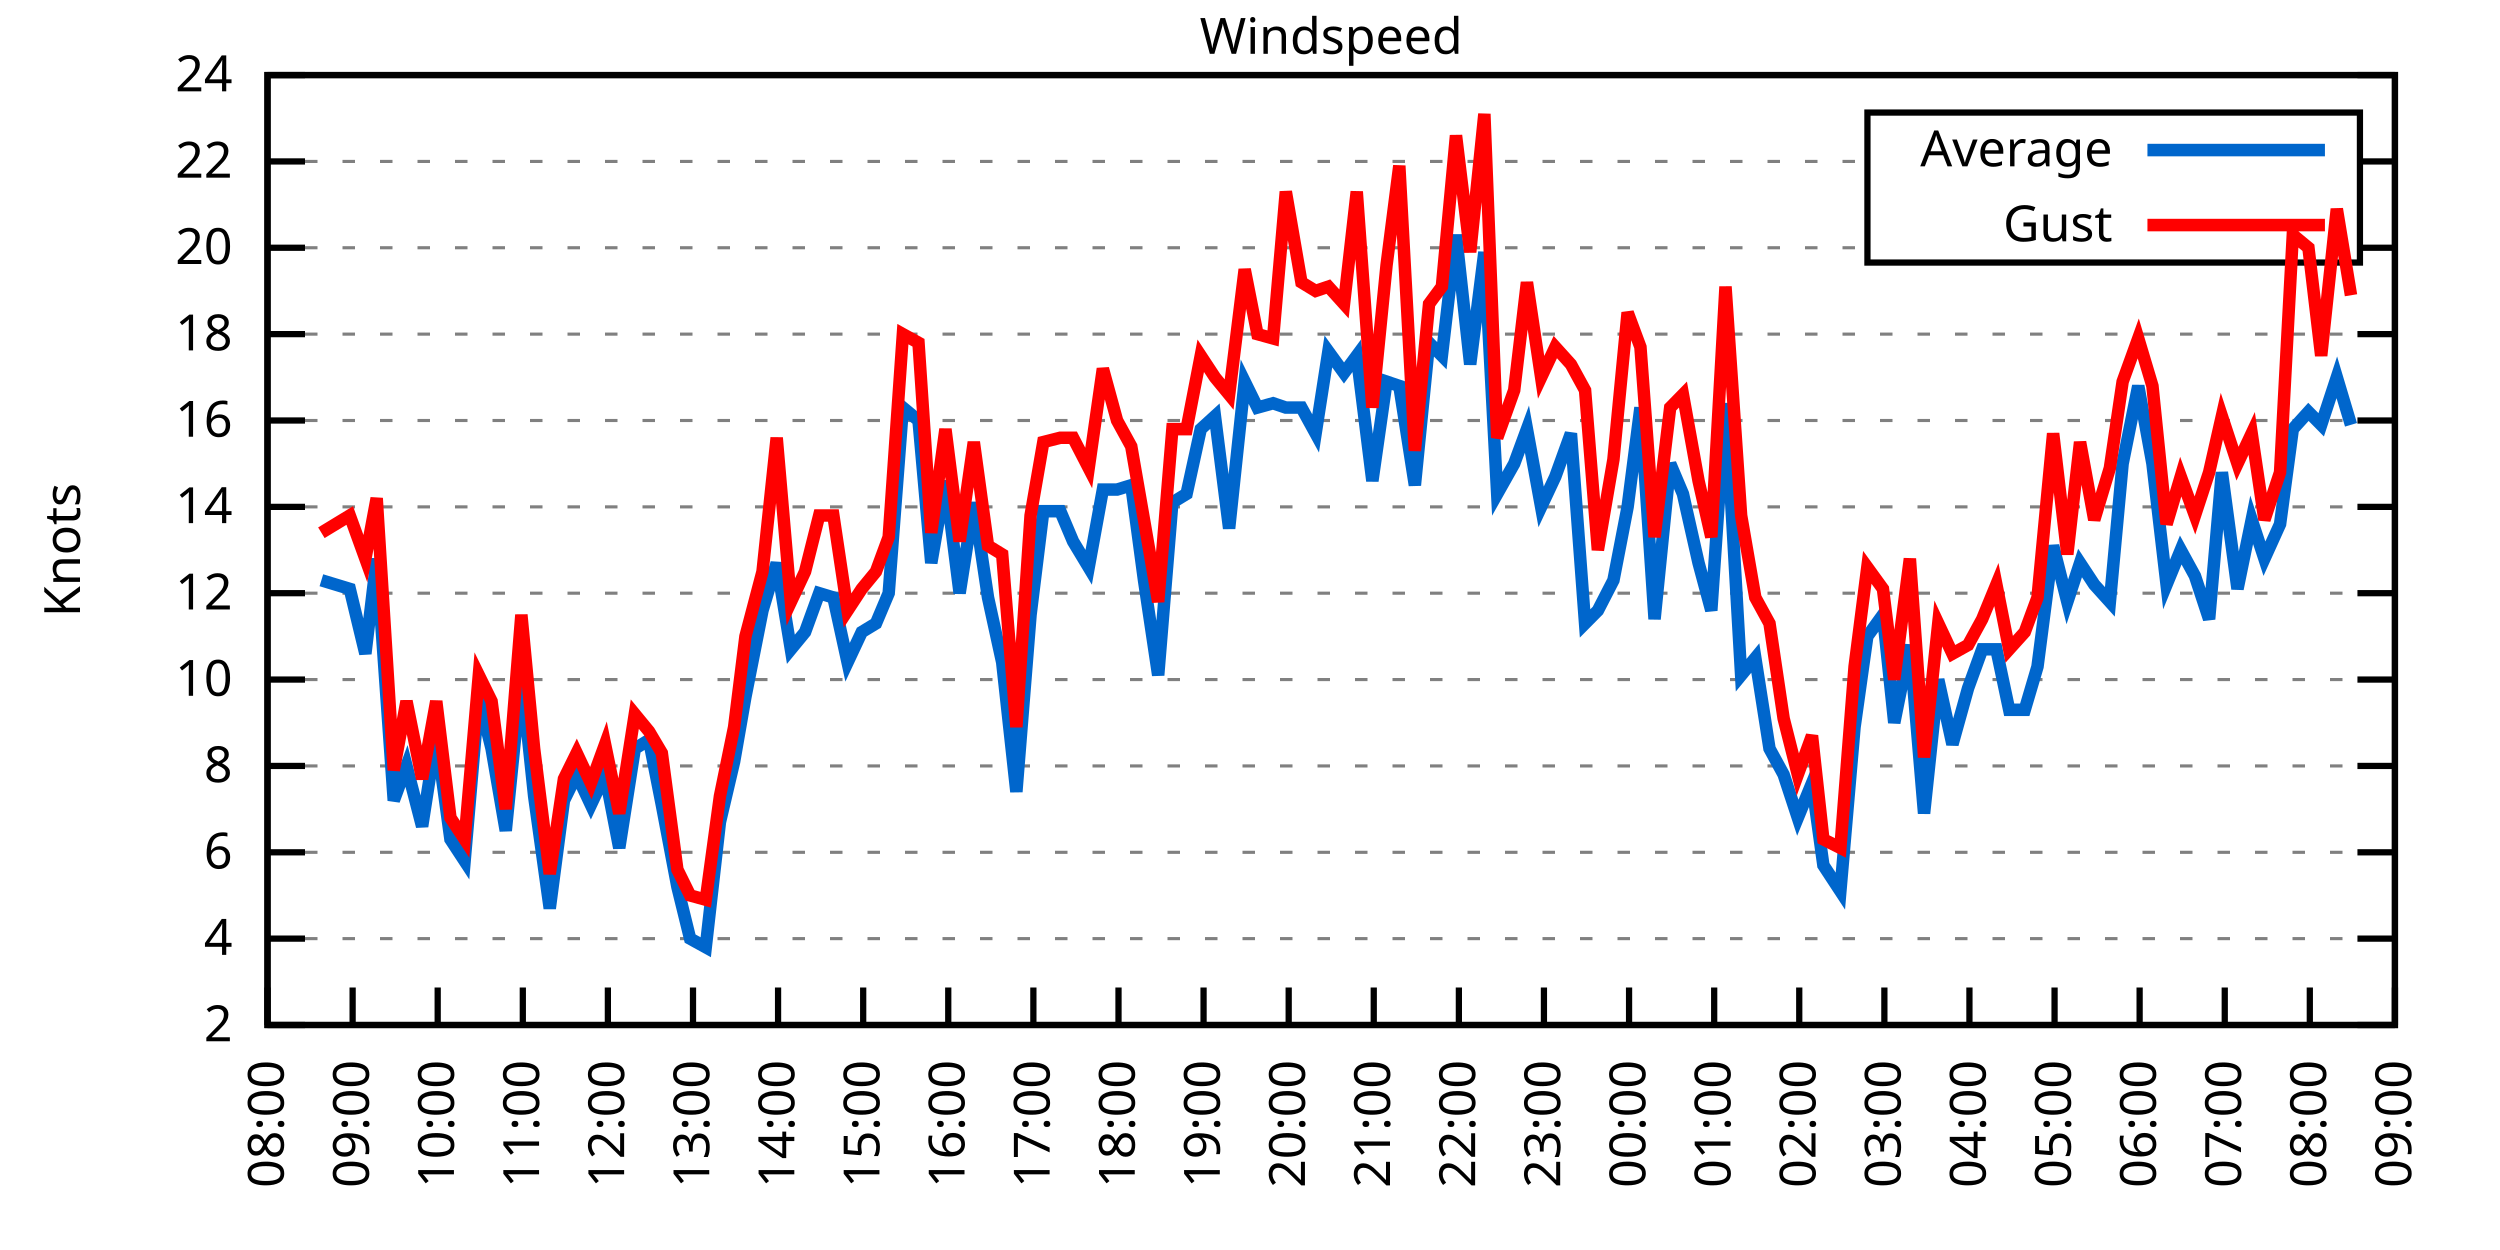
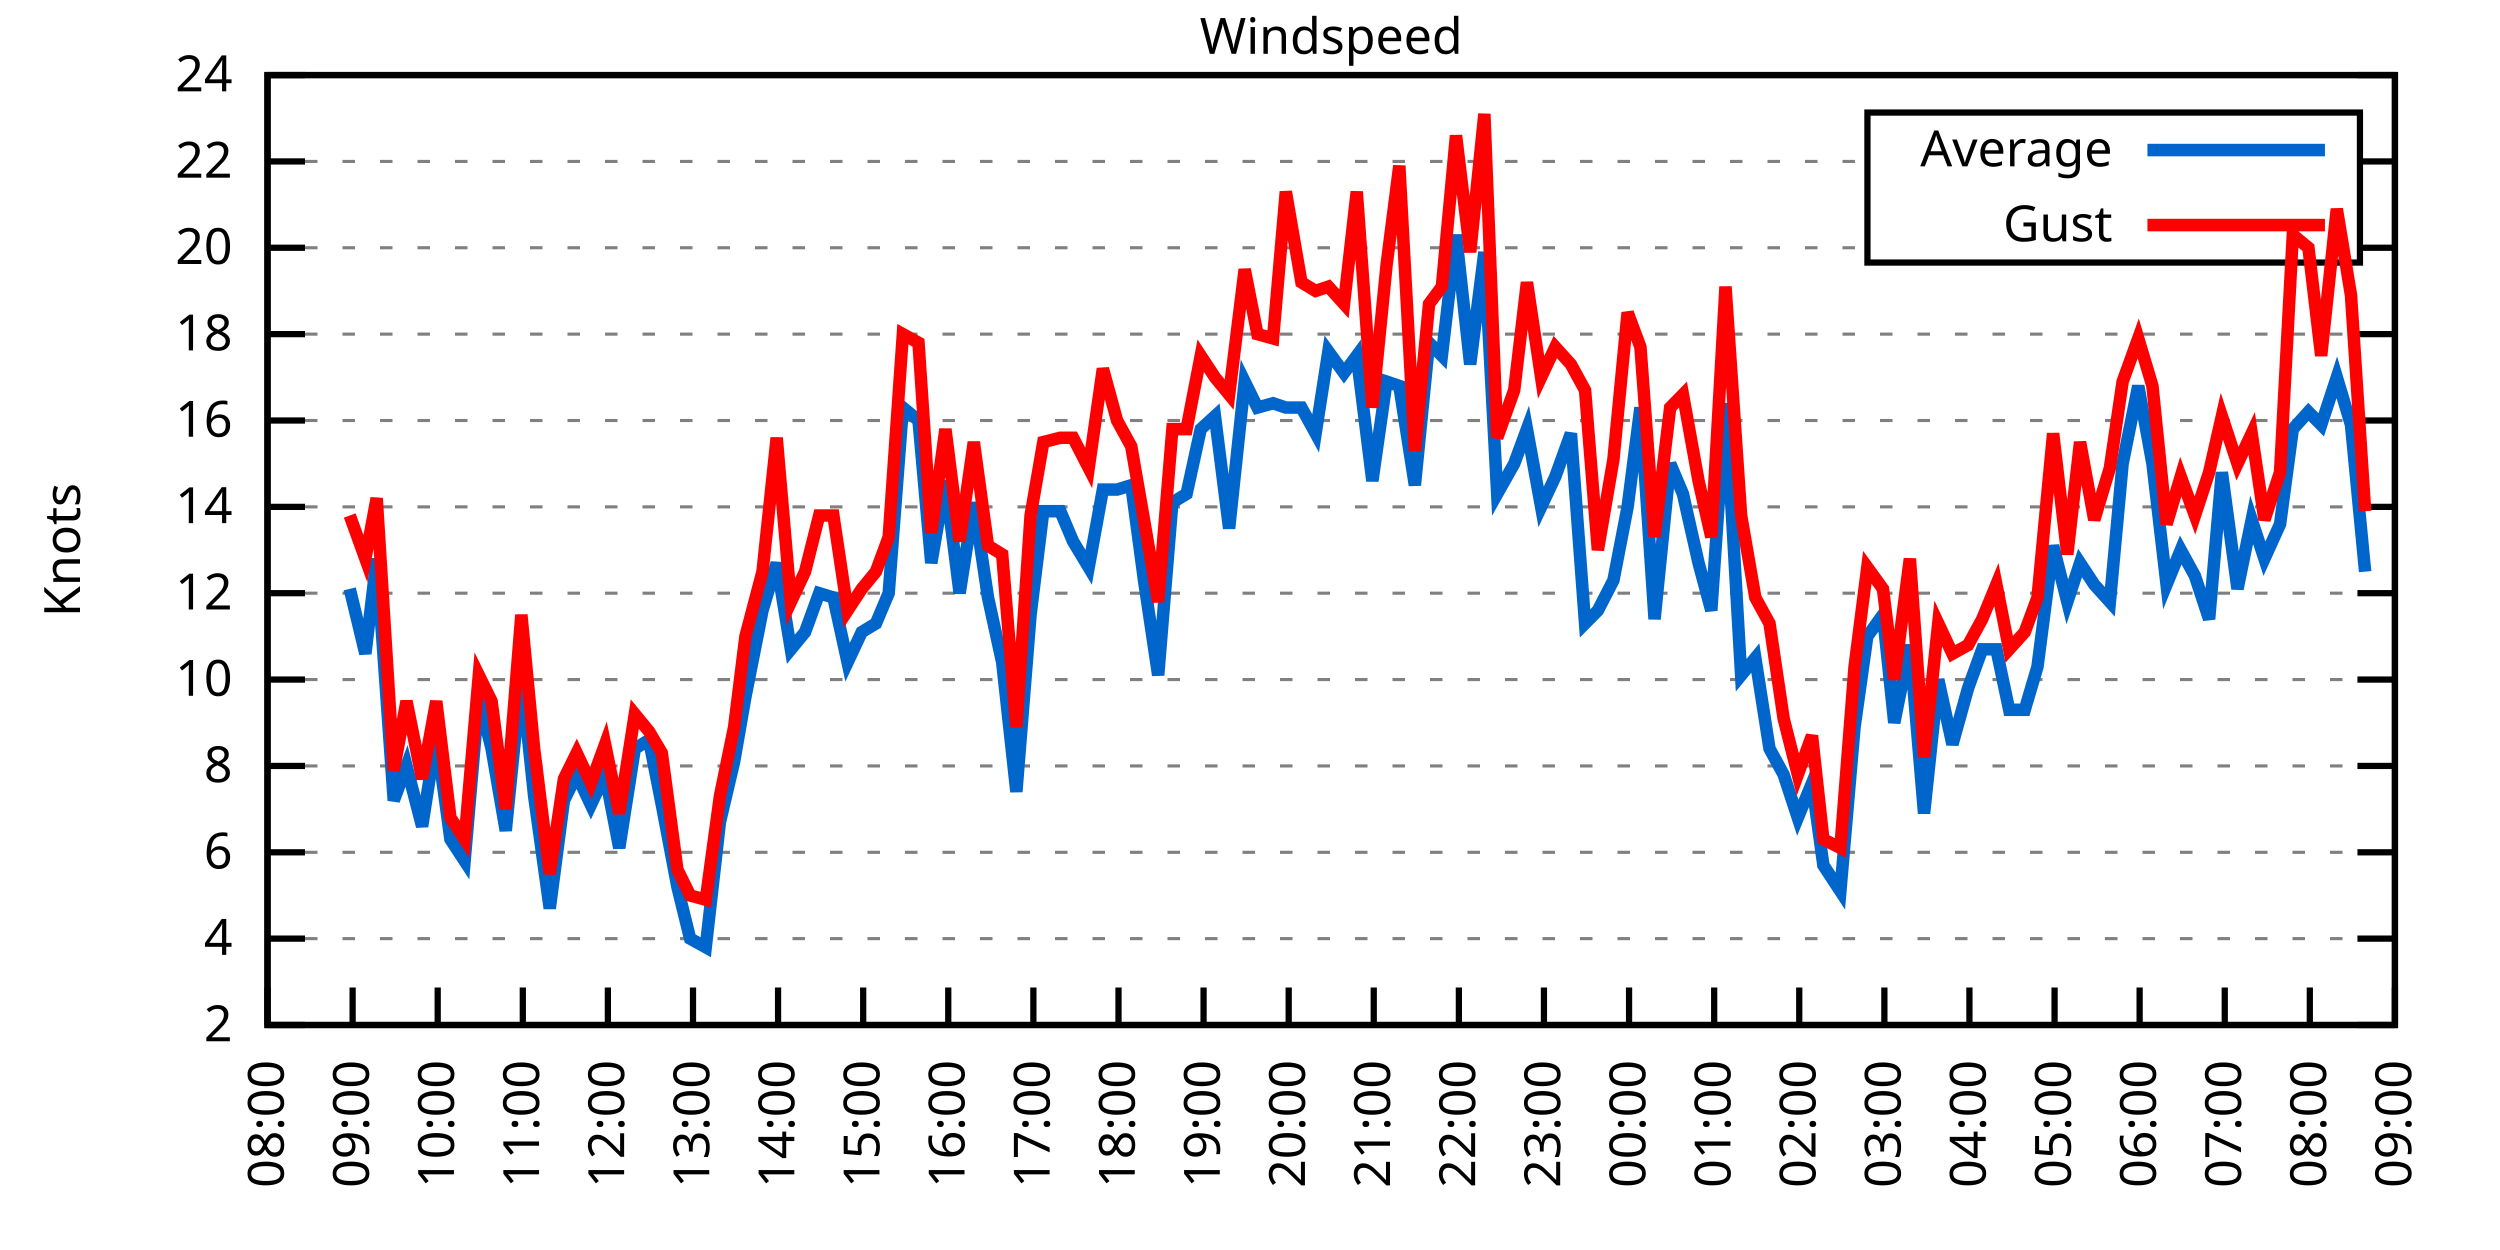
<svg xmlns="http://www.w3.org/2000/svg" xmlns:xlink="http://www.w3.org/1999/xlink" width="400" height="200" viewBox="0 0 400 200">
  <g id="gnuplot_canvas">
    <rect x="0" y="0" width="400" height="200" fill="none" />
    <defs>
      <circle id="gpDot" r="0.5" stroke-width="0.5" stroke="currentColor" />
      <path id="gpPt0" stroke-width="0.333" stroke="currentColor" d="M-1,0 h2 M0,-1 v2" />
      <path id="gpPt1" stroke-width="0.333" stroke="currentColor" d="M-1,-1 L1,1 M1,-1 L-1,1" />
      <path id="gpPt2" stroke-width="0.333" stroke="currentColor" d="M-1,0 L1,0 M0,-1 L0,1 M-1,-1 L1,1 M-1,1 L1,-1" />
      <rect id="gpPt3" stroke-width="0.333" stroke="currentColor" x="-1" y="-1" width="2" height="2" />
      <rect id="gpPt4" stroke-width="0.333" stroke="currentColor" fill="currentColor" x="-1" y="-1" width="2" height="2" />
      <circle id="gpPt5" stroke-width="0.333" stroke="currentColor" cx="0" cy="0" r="1" />
      <use xlink:href="#gpPt5" id="gpPt6" fill="currentColor" stroke="none" />
      <path id="gpPt7" stroke-width="0.333" stroke="currentColor" d="M0,-1.33 L-1.33,0.67 L1.33,0.67 z" />
      <use xlink:href="#gpPt7" id="gpPt8" fill="currentColor" stroke="none" />
      <use xlink:href="#gpPt7" id="gpPt9" stroke="currentColor" transform="rotate(180)" />
      <use xlink:href="#gpPt9" id="gpPt10" fill="currentColor" stroke="none" />
      <use xlink:href="#gpPt3" id="gpPt11" stroke="currentColor" transform="rotate(45)" />
      <use xlink:href="#gpPt11" id="gpPt12" fill="currentColor" stroke="none" />
      <path id="gpPt13" stroke-width="0.333" stroke="currentColor" d="M0,1.330 L1.265,0.411 L0.782,-1.067 L-0.782,-1.076 L-1.265,0.411 z" />
      <use xlink:href="#gpPt13" id="gpPt14" fill="currentColor" stroke="none" />
      <filter id="textbox" filterUnits="objectBoundingBox" x="0" y="0" height="1" width="1">
        <feFlood flood-color="white" flood-opacity="1" result="bgnd" />
        <feComposite in="SourceGraphic" in2="bgnd" operator="atop" />
      </filter>
      <filter id="greybox" filterUnits="objectBoundingBox" x="0" y="0" height="1" width="1">
        <feFlood flood-color="lightgrey" flood-opacity="1" result="grey" />
        <feComposite in="SourceGraphic" in2="grey" operator="atop" />
      </filter>
    </defs>
    <g fill="none" color="white" stroke="currentColor" stroke-width="1.00" stroke-linecap="butt" stroke-linejoin="miter">
</g>
    <g fill="none" color="black" stroke="currentColor" stroke-width="1.00" stroke-linecap="butt" stroke-linejoin="miter">
      <g stroke="none" shape-rendering="crispEdges">
        <polygon fill="rgb(255, 255, 255)" points="42.80,164.00 383.18,164.00 383.18,12.02 42.80,12.02 " />
      </g>
    </g>
    <g fill="none" color="black" stroke="currentColor" stroke-width="1.00" stroke-linecap="butt" stroke-linejoin="miter">
</g>
    <g fill="none" color="black" stroke="black" stroke-width="0.50" stroke-linecap="butt" stroke-linejoin="miter">
</g>
    <g fill="none" color="gray" stroke="currentColor" stroke-width="0.50" stroke-linecap="butt" stroke-linejoin="miter">
      <path stroke="gray" stroke-dasharray="2,4" class="gridline" d="M42.80,164.00 L383.19,164.00  " />
    </g>
    <g fill="none" color="gray" stroke="gray" stroke-width="1.00" stroke-linecap="butt" stroke-linejoin="miter">
</g>
    <g fill="none" color="black" stroke="currentColor" stroke-width="1.00" stroke-linecap="butt" stroke-linejoin="miter">
      <path stroke="black" d="M42.80,164.00 L48.80,164.00 M383.19,164.00 L377.19,164.00  " />
      <g transform="translate(37.20,166.60)" stroke="none" fill="black" font-family="Sans" font-size="8.00" text-anchor="end">
        <text>
          <tspan font-family="Sans"> 2</tspan>
        </text>
      </g>
    </g>
    <g fill="none" color="black" stroke="currentColor" stroke-width="1.00" stroke-linecap="butt" stroke-linejoin="miter">
</g>
    <g fill="none" color="black" stroke="black" stroke-width="0.50" stroke-linecap="butt" stroke-linejoin="miter">
</g>
    <g fill="none" color="gray" stroke="currentColor" stroke-width="0.50" stroke-linecap="butt" stroke-linejoin="miter">
      <path stroke="gray" stroke-dasharray="2,4" class="gridline" d="M42.80,150.18 L383.19,150.18  " />
    </g>
    <g fill="none" color="gray" stroke="gray" stroke-width="1.00" stroke-linecap="butt" stroke-linejoin="miter">
</g>
    <g fill="none" color="black" stroke="currentColor" stroke-width="1.00" stroke-linecap="butt" stroke-linejoin="miter">
      <path stroke="black" d="M42.80,150.18 L48.80,150.18 M383.19,150.18 L377.19,150.18  " />
      <g transform="translate(37.20,152.78)" stroke="none" fill="black" font-family="Sans" font-size="8.00" text-anchor="end">
        <text>
          <tspan font-family="Sans"> 4</tspan>
        </text>
      </g>
    </g>
    <g fill="none" color="black" stroke="currentColor" stroke-width="1.00" stroke-linecap="butt" stroke-linejoin="miter">
</g>
    <g fill="none" color="black" stroke="black" stroke-width="0.50" stroke-linecap="butt" stroke-linejoin="miter">
</g>
    <g fill="none" color="gray" stroke="currentColor" stroke-width="0.50" stroke-linecap="butt" stroke-linejoin="miter">
      <path stroke="gray" stroke-dasharray="2,4" class="gridline" d="M42.80,136.37 L383.19,136.37  " />
    </g>
    <g fill="none" color="gray" stroke="gray" stroke-width="1.00" stroke-linecap="butt" stroke-linejoin="miter">
</g>
    <g fill="none" color="black" stroke="currentColor" stroke-width="1.00" stroke-linecap="butt" stroke-linejoin="miter">
      <path stroke="black" d="M42.80,136.37 L48.80,136.37 M383.19,136.37 L377.19,136.37  " />
      <g transform="translate(37.20,138.97)" stroke="none" fill="black" font-family="Sans" font-size="8.00" text-anchor="end">
        <text>
          <tspan font-family="Sans"> 6</tspan>
        </text>
      </g>
    </g>
    <g fill="none" color="black" stroke="currentColor" stroke-width="1.00" stroke-linecap="butt" stroke-linejoin="miter">
</g>
    <g fill="none" color="black" stroke="black" stroke-width="0.50" stroke-linecap="butt" stroke-linejoin="miter">
</g>
    <g fill="none" color="gray" stroke="currentColor" stroke-width="0.50" stroke-linecap="butt" stroke-linejoin="miter">
      <path stroke="gray" stroke-dasharray="2,4" class="gridline" d="M42.80,122.55 L383.19,122.55  " />
    </g>
    <g fill="none" color="gray" stroke="gray" stroke-width="1.00" stroke-linecap="butt" stroke-linejoin="miter">
</g>
    <g fill="none" color="black" stroke="currentColor" stroke-width="1.00" stroke-linecap="butt" stroke-linejoin="miter">
      <path stroke="black" d="M42.80,122.55 L48.80,122.55 M383.19,122.55 L377.19,122.55  " />
      <g transform="translate(37.20,125.15)" stroke="none" fill="black" font-family="Sans" font-size="8.00" text-anchor="end">
        <text>
          <tspan font-family="Sans"> 8</tspan>
        </text>
      </g>
    </g>
    <g fill="none" color="black" stroke="currentColor" stroke-width="1.00" stroke-linecap="butt" stroke-linejoin="miter">
</g>
    <g fill="none" color="black" stroke="black" stroke-width="0.50" stroke-linecap="butt" stroke-linejoin="miter">
</g>
    <g fill="none" color="gray" stroke="currentColor" stroke-width="0.50" stroke-linecap="butt" stroke-linejoin="miter">
      <path stroke="gray" stroke-dasharray="2,4" class="gridline" d="M42.80,108.73 L383.19,108.73  " />
    </g>
    <g fill="none" color="gray" stroke="gray" stroke-width="1.00" stroke-linecap="butt" stroke-linejoin="miter">
</g>
    <g fill="none" color="black" stroke="currentColor" stroke-width="1.00" stroke-linecap="butt" stroke-linejoin="miter">
      <path stroke="black" d="M42.80,108.73 L48.80,108.73 M383.19,108.73 L377.19,108.73  " />
      <g transform="translate(37.20,111.33)" stroke="none" fill="black" font-family="Sans" font-size="8.00" text-anchor="end">
        <text>
          <tspan font-family="Sans"> 10</tspan>
        </text>
      </g>
    </g>
    <g fill="none" color="black" stroke="currentColor" stroke-width="1.00" stroke-linecap="butt" stroke-linejoin="miter">
</g>
    <g fill="none" color="black" stroke="black" stroke-width="0.50" stroke-linecap="butt" stroke-linejoin="miter">
</g>
    <g fill="none" color="gray" stroke="currentColor" stroke-width="0.50" stroke-linecap="butt" stroke-linejoin="miter">
      <path stroke="gray" stroke-dasharray="2,4" class="gridline" d="M42.80,94.91 L383.19,94.91  " />
    </g>
    <g fill="none" color="gray" stroke="gray" stroke-width="1.00" stroke-linecap="butt" stroke-linejoin="miter">
</g>
    <g fill="none" color="black" stroke="currentColor" stroke-width="1.00" stroke-linecap="butt" stroke-linejoin="miter">
      <path stroke="black" d="M42.80,94.91 L48.80,94.91 M383.19,94.91 L377.19,94.91  " />
      <g transform="translate(37.20,97.51)" stroke="none" fill="black" font-family="Sans" font-size="8.00" text-anchor="end">
        <text>
          <tspan font-family="Sans"> 12</tspan>
        </text>
      </g>
    </g>
    <g fill="none" color="black" stroke="currentColor" stroke-width="1.00" stroke-linecap="butt" stroke-linejoin="miter">
</g>
    <g fill="none" color="black" stroke="black" stroke-width="0.50" stroke-linecap="butt" stroke-linejoin="miter">
</g>
    <g fill="none" color="gray" stroke="currentColor" stroke-width="0.50" stroke-linecap="butt" stroke-linejoin="miter">
      <path stroke="gray" stroke-dasharray="2,4" class="gridline" d="M42.80,81.10 L383.19,81.10  " />
    </g>
    <g fill="none" color="gray" stroke="gray" stroke-width="1.00" stroke-linecap="butt" stroke-linejoin="miter">
</g>
    <g fill="none" color="black" stroke="currentColor" stroke-width="1.00" stroke-linecap="butt" stroke-linejoin="miter">
      <path stroke="black" d="M42.80,81.10 L48.80,81.10 M383.19,81.10 L377.19,81.10  " />
      <g transform="translate(37.20,83.70)" stroke="none" fill="black" font-family="Sans" font-size="8.00" text-anchor="end">
        <text>
          <tspan font-family="Sans"> 14</tspan>
        </text>
      </g>
    </g>
    <g fill="none" color="black" stroke="currentColor" stroke-width="1.00" stroke-linecap="butt" stroke-linejoin="miter">
</g>
    <g fill="none" color="black" stroke="black" stroke-width="0.50" stroke-linecap="butt" stroke-linejoin="miter">
</g>
    <g fill="none" color="gray" stroke="currentColor" stroke-width="0.50" stroke-linecap="butt" stroke-linejoin="miter">
      <path stroke="gray" stroke-dasharray="2,4" class="gridline" d="M42.80,67.28 L383.19,67.28  " />
    </g>
    <g fill="none" color="gray" stroke="gray" stroke-width="1.00" stroke-linecap="butt" stroke-linejoin="miter">
</g>
    <g fill="none" color="black" stroke="currentColor" stroke-width="1.00" stroke-linecap="butt" stroke-linejoin="miter">
      <path stroke="black" d="M42.80,67.28 L48.80,67.28 M383.19,67.28 L377.19,67.28  " />
      <g transform="translate(37.20,69.88)" stroke="none" fill="black" font-family="Sans" font-size="8.00" text-anchor="end">
        <text>
          <tspan font-family="Sans"> 16</tspan>
        </text>
      </g>
    </g>
    <g fill="none" color="black" stroke="currentColor" stroke-width="1.00" stroke-linecap="butt" stroke-linejoin="miter">
</g>
    <g fill="none" color="black" stroke="black" stroke-width="0.50" stroke-linecap="butt" stroke-linejoin="miter">
</g>
    <g fill="none" color="gray" stroke="currentColor" stroke-width="0.50" stroke-linecap="butt" stroke-linejoin="miter">
      <path stroke="gray" stroke-dasharray="2,4" class="gridline" d="M42.80,53.46 L383.19,53.46  " />
    </g>
    <g fill="none" color="gray" stroke="gray" stroke-width="1.00" stroke-linecap="butt" stroke-linejoin="miter">
</g>
    <g fill="none" color="black" stroke="currentColor" stroke-width="1.00" stroke-linecap="butt" stroke-linejoin="miter">
      <path stroke="black" d="M42.80,53.46 L48.80,53.46 M383.19,53.46 L377.19,53.46  " />
      <g transform="translate(37.20,56.06)" stroke="none" fill="black" font-family="Sans" font-size="8.00" text-anchor="end">
        <text>
          <tspan font-family="Sans"> 18</tspan>
        </text>
      </g>
    </g>
    <g fill="none" color="black" stroke="currentColor" stroke-width="1.00" stroke-linecap="butt" stroke-linejoin="miter">
</g>
    <g fill="none" color="black" stroke="black" stroke-width="0.50" stroke-linecap="butt" stroke-linejoin="miter">
</g>
    <g fill="none" color="gray" stroke="currentColor" stroke-width="0.50" stroke-linecap="butt" stroke-linejoin="miter">
      <path stroke="gray" stroke-dasharray="2,4" class="gridline" d="M42.80,39.64 L298.79,39.64 M377.59,39.64 L383.19,39.64  " />
    </g>
    <g fill="none" color="gray" stroke="gray" stroke-width="1.00" stroke-linecap="butt" stroke-linejoin="miter">
</g>
    <g fill="none" color="black" stroke="currentColor" stroke-width="1.00" stroke-linecap="butt" stroke-linejoin="miter">
      <path stroke="black" d="M42.80,39.64 L48.80,39.64 M383.19,39.64 L377.19,39.64  " />
      <g transform="translate(37.20,42.24)" stroke="none" fill="black" font-family="Sans" font-size="8.00" text-anchor="end">
        <text>
          <tspan font-family="Sans"> 20</tspan>
        </text>
      </g>
    </g>
    <g fill="none" color="black" stroke="currentColor" stroke-width="1.00" stroke-linecap="butt" stroke-linejoin="miter">
</g>
    <g fill="none" color="black" stroke="black" stroke-width="0.50" stroke-linecap="butt" stroke-linejoin="miter">
</g>
    <g fill="none" color="gray" stroke="currentColor" stroke-width="0.50" stroke-linecap="butt" stroke-linejoin="miter">
      <path stroke="gray" stroke-dasharray="2,4" class="gridline" d="M42.80,25.83 L298.79,25.83 M377.59,25.83 L383.19,25.83  " />
    </g>
    <g fill="none" color="gray" stroke="gray" stroke-width="1.00" stroke-linecap="butt" stroke-linejoin="miter">
</g>
    <g fill="none" color="black" stroke="currentColor" stroke-width="1.00" stroke-linecap="butt" stroke-linejoin="miter">
      <path stroke="black" d="M42.80,25.83 L48.80,25.83 M383.19,25.83 L377.19,25.83  " />
      <g transform="translate(37.20,28.43)" stroke="none" fill="black" font-family="Sans" font-size="8.00" text-anchor="end">
        <text>
          <tspan font-family="Sans"> 22</tspan>
        </text>
      </g>
    </g>
    <g fill="none" color="black" stroke="currentColor" stroke-width="1.00" stroke-linecap="butt" stroke-linejoin="miter">
</g>
    <g fill="none" color="black" stroke="black" stroke-width="0.50" stroke-linecap="butt" stroke-linejoin="miter">
</g>
    <g fill="none" color="gray" stroke="currentColor" stroke-width="0.50" stroke-linecap="butt" stroke-linejoin="miter">
      <path stroke="gray" stroke-dasharray="2,4" class="gridline" d="M42.80,12.01 L383.19,12.01  " />
    </g>
    <g fill="none" color="gray" stroke="gray" stroke-width="1.00" stroke-linecap="butt" stroke-linejoin="miter">
</g>
    <g fill="none" color="black" stroke="currentColor" stroke-width="1.00" stroke-linecap="butt" stroke-linejoin="miter">
      <path stroke="black" d="M42.80,12.01 L48.80,12.01 M383.19,12.01 L377.19,12.01  " />
      <g transform="translate(37.20,14.61)" stroke="none" fill="black" font-family="Sans" font-size="8.00" text-anchor="end">
        <text>
          <tspan font-family="Sans"> 24</tspan>
        </text>
      </g>
    </g>
    <g fill="none" color="black" stroke="currentColor" stroke-width="1.00" stroke-linecap="butt" stroke-linejoin="miter">
      <path stroke="black" d="M42.80,164.00 L42.80,158.00  " />
      <g transform="translate(45.40,169.60) rotate(270.00)" stroke="none" fill="black" font-family="Sans" font-size="8.00" text-anchor="end">
        <text>
          <tspan font-family="Sans">08:00</tspan>
        </text>
      </g>
    </g>
    <g fill="none" color="black" stroke="currentColor" stroke-width="1.00" stroke-linecap="butt" stroke-linejoin="miter">
      <path stroke="black" d="M56.42,164.00 L56.42,158.00  " />
      <g transform="translate(59.02,169.60) rotate(270.00)" stroke="none" fill="black" font-family="Sans" font-size="8.00" text-anchor="end">
        <text>
          <tspan font-family="Sans">09:00</tspan>
        </text>
      </g>
    </g>
    <g fill="none" color="black" stroke="currentColor" stroke-width="1.00" stroke-linecap="butt" stroke-linejoin="miter">
      <path stroke="black" d="M70.03,164.00 L70.03,158.00  " />
      <g transform="translate(72.63,169.60) rotate(270.00)" stroke="none" fill="black" font-family="Sans" font-size="8.00" text-anchor="end">
        <text>
          <tspan font-family="Sans">10:00</tspan>
        </text>
      </g>
    </g>
    <g fill="none" color="black" stroke="currentColor" stroke-width="1.00" stroke-linecap="butt" stroke-linejoin="miter">
      <path stroke="black" d="M83.65,164.00 L83.65,158.00  " />
      <g transform="translate(86.25,169.60) rotate(270.00)" stroke="none" fill="black" font-family="Sans" font-size="8.00" text-anchor="end">
        <text>
          <tspan font-family="Sans">11:00</tspan>
        </text>
      </g>
    </g>
    <g fill="none" color="black" stroke="currentColor" stroke-width="1.00" stroke-linecap="butt" stroke-linejoin="miter">
      <path stroke="black" d="M97.26,164.00 L97.26,158.00  " />
      <g transform="translate(99.86,169.60) rotate(270.00)" stroke="none" fill="black" font-family="Sans" font-size="8.00" text-anchor="end">
        <text>
          <tspan font-family="Sans">12:00</tspan>
        </text>
      </g>
    </g>
    <g fill="none" color="black" stroke="currentColor" stroke-width="1.00" stroke-linecap="butt" stroke-linejoin="miter">
      <path stroke="black" d="M110.88,164.00 L110.88,158.00  " />
      <g transform="translate(113.48,169.60) rotate(270.00)" stroke="none" fill="black" font-family="Sans" font-size="8.00" text-anchor="end">
        <text>
          <tspan font-family="Sans">13:00</tspan>
        </text>
      </g>
    </g>
    <g fill="none" color="black" stroke="currentColor" stroke-width="1.00" stroke-linecap="butt" stroke-linejoin="miter">
      <path stroke="black" d="M124.49,164.00 L124.49,158.00  " />
      <g transform="translate(127.09,169.60) rotate(270.00)" stroke="none" fill="black" font-family="Sans" font-size="8.00" text-anchor="end">
        <text>
          <tspan font-family="Sans">14:00</tspan>
        </text>
      </g>
    </g>
    <g fill="none" color="black" stroke="currentColor" stroke-width="1.00" stroke-linecap="butt" stroke-linejoin="miter">
      <path stroke="black" d="M138.11,164.00 L138.11,158.00  " />
      <g transform="translate(140.71,169.60) rotate(270.00)" stroke="none" fill="black" font-family="Sans" font-size="8.00" text-anchor="end">
        <text>
          <tspan font-family="Sans">15:00</tspan>
        </text>
      </g>
    </g>
    <g fill="none" color="black" stroke="currentColor" stroke-width="1.00" stroke-linecap="butt" stroke-linejoin="miter">
      <path stroke="black" d="M151.72,164.00 L151.72,158.00  " />
      <g transform="translate(154.32,169.60) rotate(270.00)" stroke="none" fill="black" font-family="Sans" font-size="8.00" text-anchor="end">
        <text>
          <tspan font-family="Sans">16:00</tspan>
        </text>
      </g>
    </g>
    <g fill="none" color="black" stroke="currentColor" stroke-width="1.00" stroke-linecap="butt" stroke-linejoin="miter">
      <path stroke="black" d="M165.34,164.00 L165.34,158.00  " />
      <g transform="translate(167.94,169.60) rotate(270.00)" stroke="none" fill="black" font-family="Sans" font-size="8.00" text-anchor="end">
        <text>
          <tspan font-family="Sans">17:00</tspan>
        </text>
      </g>
    </g>
    <g fill="none" color="black" stroke="currentColor" stroke-width="1.00" stroke-linecap="butt" stroke-linejoin="miter">
      <path stroke="black" d="M178.96,164.00 L178.96,158.00  " />
      <g transform="translate(181.56,169.60) rotate(270.00)" stroke="none" fill="black" font-family="Sans" font-size="8.00" text-anchor="end">
        <text>
          <tspan font-family="Sans">18:00</tspan>
        </text>
      </g>
    </g>
    <g fill="none" color="black" stroke="currentColor" stroke-width="1.00" stroke-linecap="butt" stroke-linejoin="miter">
      <path stroke="black" d="M192.57,164.00 L192.57,158.00  " />
      <g transform="translate(195.17,169.60) rotate(270.00)" stroke="none" fill="black" font-family="Sans" font-size="8.00" text-anchor="end">
        <text>
          <tspan font-family="Sans">19:00</tspan>
        </text>
      </g>
    </g>
    <g fill="none" color="black" stroke="currentColor" stroke-width="1.00" stroke-linecap="butt" stroke-linejoin="miter">
      <path stroke="black" d="M206.19,164.00 L206.19,158.00  " />
      <g transform="translate(208.79,169.60) rotate(270.00)" stroke="none" fill="black" font-family="Sans" font-size="8.00" text-anchor="end">
        <text>
          <tspan font-family="Sans">20:00</tspan>
        </text>
      </g>
    </g>
    <g fill="none" color="black" stroke="currentColor" stroke-width="1.00" stroke-linecap="butt" stroke-linejoin="miter">
      <path stroke="black" d="M219.80,164.00 L219.80,158.00  " />
      <g transform="translate(222.40,169.60) rotate(270.00)" stroke="none" fill="black" font-family="Sans" font-size="8.00" text-anchor="end">
        <text>
          <tspan font-family="Sans">21:00</tspan>
        </text>
      </g>
    </g>
    <g fill="none" color="black" stroke="currentColor" stroke-width="1.00" stroke-linecap="butt" stroke-linejoin="miter">
      <path stroke="black" d="M233.42,164.00 L233.42,158.00  " />
      <g transform="translate(236.02,169.60) rotate(270.00)" stroke="none" fill="black" font-family="Sans" font-size="8.00" text-anchor="end">
        <text>
          <tspan font-family="Sans">22:00</tspan>
        </text>
      </g>
    </g>
    <g fill="none" color="black" stroke="currentColor" stroke-width="1.00" stroke-linecap="butt" stroke-linejoin="miter">
      <path stroke="black" d="M247.03,164.00 L247.03,158.00  " />
      <g transform="translate(249.63,169.60) rotate(270.00)" stroke="none" fill="black" font-family="Sans" font-size="8.00" text-anchor="end">
        <text>
          <tspan font-family="Sans">23:00</tspan>
        </text>
      </g>
    </g>
    <g fill="none" color="black" stroke="currentColor" stroke-width="1.00" stroke-linecap="butt" stroke-linejoin="miter">
      <path stroke="black" d="M260.65,164.00 L260.65,158.00  " />
      <g transform="translate(263.25,169.60) rotate(270.00)" stroke="none" fill="black" font-family="Sans" font-size="8.00" text-anchor="end">
        <text>
          <tspan font-family="Sans">00:00</tspan>
        </text>
      </g>
    </g>
    <g fill="none" color="black" stroke="currentColor" stroke-width="1.00" stroke-linecap="butt" stroke-linejoin="miter">
      <path stroke="black" d="M274.27,164.00 L274.27,158.00  " />
      <g transform="translate(276.87,169.60) rotate(270.00)" stroke="none" fill="black" font-family="Sans" font-size="8.00" text-anchor="end">
        <text>
          <tspan font-family="Sans">01:00</tspan>
        </text>
      </g>
    </g>
    <g fill="none" color="black" stroke="currentColor" stroke-width="1.00" stroke-linecap="butt" stroke-linejoin="miter">
      <path stroke="black" d="M287.88,164.00 L287.88,158.00  " />
      <g transform="translate(290.48,169.60) rotate(270.00)" stroke="none" fill="black" font-family="Sans" font-size="8.00" text-anchor="end">
        <text>
          <tspan font-family="Sans">02:00</tspan>
        </text>
      </g>
    </g>
    <g fill="none" color="black" stroke="currentColor" stroke-width="1.00" stroke-linecap="butt" stroke-linejoin="miter">
      <path stroke="black" d="M301.50,164.00 L301.50,158.00  " />
      <g transform="translate(304.10,169.60) rotate(270.00)" stroke="none" fill="black" font-family="Sans" font-size="8.00" text-anchor="end">
        <text>
          <tspan font-family="Sans">03:00</tspan>
        </text>
      </g>
    </g>
    <g fill="none" color="black" stroke="currentColor" stroke-width="1.00" stroke-linecap="butt" stroke-linejoin="miter">
      <path stroke="black" d="M315.11,164.00 L315.11,158.00  " />
      <g transform="translate(317.71,169.60) rotate(270.00)" stroke="none" fill="black" font-family="Sans" font-size="8.00" text-anchor="end">
        <text>
          <tspan font-family="Sans">04:00</tspan>
        </text>
      </g>
    </g>
    <g fill="none" color="black" stroke="currentColor" stroke-width="1.00" stroke-linecap="butt" stroke-linejoin="miter">
      <path stroke="black" d="M328.73,164.00 L328.73,158.00  " />
      <g transform="translate(331.33,169.60) rotate(270.00)" stroke="none" fill="black" font-family="Sans" font-size="8.00" text-anchor="end">
        <text>
          <tspan font-family="Sans">05:00</tspan>
        </text>
      </g>
    </g>
    <g fill="none" color="black" stroke="currentColor" stroke-width="1.00" stroke-linecap="butt" stroke-linejoin="miter">
      <path stroke="black" d="M342.34,164.00 L342.34,158.00  " />
      <g transform="translate(344.94,169.60) rotate(270.00)" stroke="none" fill="black" font-family="Sans" font-size="8.00" text-anchor="end">
        <text>
          <tspan font-family="Sans">06:00</tspan>
        </text>
      </g>
    </g>
    <g fill="none" color="black" stroke="currentColor" stroke-width="1.00" stroke-linecap="butt" stroke-linejoin="miter">
      <path stroke="black" d="M355.96,164.00 L355.96,158.00  " />
      <g transform="translate(358.56,169.60) rotate(270.00)" stroke="none" fill="black" font-family="Sans" font-size="8.00" text-anchor="end">
        <text>
          <tspan font-family="Sans">07:00</tspan>
        </text>
      </g>
    </g>
    <g fill="none" color="black" stroke="currentColor" stroke-width="1.00" stroke-linecap="butt" stroke-linejoin="miter">
      <path stroke="black" d="M369.57,164.00 L369.57,158.00  " />
      <g transform="translate(372.17,169.60) rotate(270.00)" stroke="none" fill="black" font-family="Sans" font-size="8.00" text-anchor="end">
        <text>
          <tspan font-family="Sans">08:00</tspan>
        </text>
      </g>
    </g>
    <g fill="none" color="black" stroke="currentColor" stroke-width="1.00" stroke-linecap="butt" stroke-linejoin="miter">
      <path stroke="black" d="M383.19,164.00 L383.19,158.00  " />
      <g transform="translate(385.79,169.60) rotate(270.00)" stroke="none" fill="black" font-family="Sans" font-size="8.00" text-anchor="end">
        <text>
          <tspan font-family="Sans">09:00</tspan>
        </text>
      </g>
    </g>
    <g fill="none" color="black" stroke="currentColor" stroke-width="1.00" stroke-linecap="butt" stroke-linejoin="miter">
</g>
    <g fill="none" color="black" stroke="currentColor" stroke-width="1.00" stroke-linecap="butt" stroke-linejoin="miter">
      <path stroke="black" d="M42.80,12.01 L42.80,164.00 L383.19,164.00 L383.19,12.01 L42.80,12.01 Z  " />
    </g>
    <g fill="none" color="black" stroke="currentColor" stroke-width="1.00" stroke-linecap="butt" stroke-linejoin="miter">
</g>
    <g fill="none" color="black" stroke="currentColor" stroke-width="1.00" stroke-linecap="butt" stroke-linejoin="miter">
      <path stroke="black" d="M298.79,42.01 L298.79,18.01 L377.59,18.01 L377.59,42.01 L298.79,42.01 Z  " />
    </g>
    <g id="Windspeed_plot_1">
      <g fill="none" color="white" stroke="black" stroke-width="2.00" stroke-linecap="butt" stroke-linejoin="miter">
</g>
      <g fill="none" color="black" stroke="currentColor" stroke-width="2.00" stroke-linecap="butt" stroke-linejoin="miter">
        <g transform="translate(337.99,26.61)" stroke="none" fill="black" font-family="Sans" font-size="8.00" text-anchor="end">
          <text>
            <tspan font-family="Sans">Average</tspan>
          </text>
        </g>
      </g>
      <g fill="none" color="black" stroke="currentColor" stroke-width="2.00" stroke-linecap="butt" stroke-linejoin="miter">
-         <path stroke="rgb(  0, 102, 204)" d="M343.59,24.01 L371.99,24.01 M51.42,92.84 L55.96,94.22 L58.46,104.59 L60.27,89.39 L63.00,128.08 L65.04,122.55   L67.54,132.22 L69.80,117.71 L72.07,134.29 L74.34,137.75 L76.61,111.49 L78.65,119.78 L80.92,132.91 L83.42,108.04   L85.46,127.38 L87.96,145.35 L90.23,128.08 L92.27,123.93 L94.54,128.77 L96.81,123.93 L99.08,135.67 L101.57,119.78   L103.84,118.40 L105.89,128.77 L108.38,141.89 L110.42,150.18 L112.92,151.56 L115.19,131.53 L117.46,121.86 L119.27,111.49   L122.00,97.68 L124.27,90.08 L126.54,103.89 L128.81,101.13 L131.07,94.91 L133.34,95.60 L135.61,105.97 L137.88,101.13   L140.15,99.75 L142.19,94.91 L144.46,65.21 L146.96,67.28 L149.00,90.08 L151.27,76.95 L153.54,94.91 L155.81,80.41   L158.08,95.60 L160.35,105.97 L162.62,126.69 L164.89,98.37 L166.93,81.79 L169.65,81.79 L171.69,86.62 L174.19,90.77   L176.46,78.33 L178.73,78.33 L181.00,77.64 L183.04,92.84 L185.31,108.04 L187.58,80.41 L189.85,79.02 L192.12,68.66   L194.39,66.59 L196.66,84.55 L199.15,61.06 L201.19,65.21 L203.69,64.52 L205.73,65.21 L208.23,65.21 L210.50,69.35   L212.54,56.23 L215.04,59.68 L217.08,56.92 L219.58,76.95 L221.85,61.06 L223.89,61.75 L226.38,77.64 L228.65,54.84   L230.70,56.92 L232.96,37.57 L235.23,58.30 L237.50,40.34 L239.55,79.02 L242.27,74.19 L244.31,68.66 L246.58,81.10   L248.85,76.26 L251.35,69.35 L253.61,99.75 L255.66,97.68 L258.15,92.84 L260.42,81.10 L262.47,65.21 L264.73,99.06   L267.23,74.19 L269.27,79.02 L271.77,90.08 L273.81,97.68 L276.08,64.52 L278.58,108.04 L280.85,105.28 L283.12,119.78   L285.38,123.93 L287.65,130.84 L289.92,125.31 L291.74,138.44 L294.46,142.58 L296.73,116.33 L298.77,101.82 L301.27,98.37   L303.08,115.64 L305.58,103.20 L307.85,130.15 L310.12,108.73 L312.39,119.09 L314.89,110.11 L317.15,103.89 L319.42,103.89   L321.47,113.57 L323.96,113.57 L326.00,106.66 L328.50,87.31 L330.77,96.30 L332.81,90.08 L335.08,93.53 L337.58,96.30   L339.62,74.19 L342.12,61.75 L344.39,74.19 L346.65,93.53 L348.92,88.00 L351.19,92.15 L353.46,99.06 L355.50,75.57   L358.00,94.22 L360.27,83.17 L362.31,89.39 L364.81,83.86 L366.85,68.66 L369.35,65.90 L371.39,67.97 L373.89,60.37   L376.16,67.97  " />
+         <path stroke="rgb(  0, 102, 204)" d="M343.59,24.01 L371.99,24.01 M55.96,94.22 L58.46,104.59 L60.27,89.39 L63.00,128.08 L65.04,122.55 L67.54,132.22   L69.80,117.71 L72.07,134.29 L74.34,137.75 L76.61,111.49 L78.65,119.78 L80.92,132.91 L83.42,108.04 L85.46,127.38   L87.96,145.35 L90.23,128.08 L92.27,123.93 L94.54,128.77 L96.81,123.93 L99.08,135.67 L101.57,119.78 L103.84,118.40   L105.89,128.77 L108.38,141.89 L110.42,150.18 L112.92,151.56 L115.19,131.53 L117.46,121.86 L119.27,111.49 L122.00,97.68   L124.27,90.08 L126.54,103.89 L128.81,101.13 L131.07,94.91 L133.34,95.60 L135.61,105.97 L137.88,101.13 L140.15,99.75   L142.19,94.91 L144.46,65.21 L146.96,67.28 L149.00,90.08 L151.27,76.95 L153.54,94.91 L155.81,80.41 L158.08,95.60   L160.35,105.97 L162.62,126.69 L164.89,98.37 L166.93,81.79 L169.65,81.79 L171.69,86.62 L174.19,90.77 L176.46,78.33   L178.73,78.33 L181.00,77.64 L183.04,92.84 L185.31,108.04 L187.58,80.41 L189.85,79.02 L192.12,68.66 L194.39,66.59   L196.66,84.55 L199.15,61.06 L201.19,65.21 L203.69,64.52 L205.73,65.21 L208.23,65.21 L210.50,69.35 L212.54,56.23   L215.04,59.68 L217.08,56.92 L219.58,76.95 L221.85,61.06 L223.89,61.75 L226.38,77.64 L228.65,54.84 L230.70,56.92   L232.96,37.57 L235.23,58.30 L237.50,40.34 L239.55,79.02 L242.27,74.19 L244.31,68.66 L246.58,81.10 L248.85,76.26   L251.35,69.35 L253.61,99.75 L255.66,97.68 L258.15,92.84 L260.42,81.10 L262.47,65.21 L264.73,99.06 L267.23,74.19   L269.27,79.02 L271.77,90.08 L273.81,97.68 L276.08,64.52 L278.58,108.04 L280.85,105.28 L283.12,119.78 L285.38,123.93   L287.65,130.84 L289.92,125.31 L291.74,138.44 L294.46,142.58 L296.73,116.33 L298.77,101.82 L301.27,98.37 L303.08,115.64   L305.58,103.20 L307.85,130.15 L310.12,108.73 L312.39,119.09 L314.89,110.11 L317.15,103.89 L319.42,103.89 L321.47,113.57   L323.96,113.57 L326.00,106.66 L328.50,87.31 L330.77,96.30 L332.81,90.08 L335.08,93.53 L337.58,96.30 L339.62,74.19   L342.12,61.75 L344.39,74.19 L346.65,93.53 L348.92,88.00 L351.19,92.15 L353.46,99.06 L355.50,75.57 L358.00,94.22   L360.27,83.17 L362.31,89.39 L364.81,83.86 L366.85,68.66 L369.35,65.90 L371.39,67.97 L373.89,60.37 L376.16,67.97   L378.42,91.46  " />
      </g>
    </g>
    <g id="Windspeed_plot_2">
      <g fill="none" color="black" stroke="currentColor" stroke-width="2.00" stroke-linecap="butt" stroke-linejoin="miter">
        <g transform="translate(337.99,38.61)" stroke="none" fill="black" font-family="Sans" font-size="8.00" text-anchor="end">
          <text>
            <tspan font-family="Sans">Gust</tspan>
          </text>
        </g>
      </g>
      <g fill="none" color="black" stroke="currentColor" stroke-width="2.00" stroke-linecap="butt" stroke-linejoin="miter">
-         <path stroke="rgb(255,   0,   0)" d="M343.59,36.01 L371.99,36.01 M51.42,85.24 L55.96,82.48 L58.46,89.39 L60.27,79.71 L63.00,123.24 L65.04,112.19   L67.54,124.62 L69.80,112.19 L72.07,130.84 L74.34,134.29 L76.61,108.04 L78.65,112.19 L80.92,129.46 L83.42,98.37   L85.46,119.78 L87.96,139.82 L90.23,124.62 L92.27,120.48 L94.54,125.31 L96.81,119.09 L99.08,130.15 L101.57,114.26   L103.84,117.02 L105.89,120.48 L108.38,139.13 L110.42,143.27 L112.92,143.96 L115.19,127.38 L117.46,116.33 L119.27,101.82   L122.00,91.46 L124.27,70.04 L126.54,96.30 L128.81,91.46 L131.07,82.48 L133.34,82.48 L135.61,97.68 L137.88,94.22   L140.15,91.46 L142.19,85.93 L144.46,53.46 L146.96,54.84 L149.00,85.24 L151.27,68.66 L153.54,86.62 L155.81,70.73   L158.08,87.31 L160.35,88.70 L162.62,116.33 L164.89,82.48 L166.93,70.73 L169.65,70.04 L171.69,70.04 L174.19,74.88   L176.46,58.99 L178.73,67.28 L181.00,71.42 L183.04,83.17 L185.31,96.30 L187.58,68.66 L189.85,68.66 L192.12,56.92   L194.39,60.37 L196.66,63.13 L199.15,43.10 L201.19,53.46 L203.69,54.15 L205.73,30.66 L208.23,45.17 L210.50,46.55   L212.54,45.86 L215.04,48.63 L217.08,30.66 L219.58,65.21 L221.85,42.41 L223.89,26.52 L226.38,72.12 L228.65,48.63   L230.70,45.86 L232.96,21.68 L235.23,40.34 L237.50,18.23 L239.55,70.04 L242.27,62.44 L244.31,45.17 L246.58,60.37   L248.85,55.53 L251.35,58.30 L253.61,62.44 L255.66,88.00 L258.15,73.50 L260.42,50.01 L262.47,55.53 L264.73,85.93   L267.23,65.21 L269.27,63.13 L271.77,76.95 L273.81,85.93 L276.08,45.86 L278.58,82.48 L280.85,95.60 L283.12,99.75   L285.38,114.95 L287.65,123.93 L289.92,117.71 L291.74,134.29 L294.46,135.67 L296.73,106.66 L298.77,90.77 L301.27,94.22   L303.08,108.73 L305.58,89.39 L307.85,121.17 L310.12,99.75 L312.39,104.59 L314.89,103.20 L317.15,99.06 L319.42,93.53   L321.47,103.89 L323.96,101.13 L326.00,95.60 L328.50,69.35 L330.77,88.70 L332.81,70.73 L335.08,83.17 L337.58,74.88   L339.62,61.06 L342.12,54.15 L344.39,61.75 L346.65,83.86 L348.92,76.26 L351.19,82.48 L353.46,75.57 L355.50,66.59   L358.00,74.19 L360.27,69.35 L362.31,83.17 L364.81,75.57 L366.85,37.57 L369.35,39.64 L371.39,56.92 L373.89,33.43   L376.16,47.24  " />
+         <path stroke="rgb(255,   0,   0)" d="M343.59,36.01 L371.99,36.01 M55.96,82.48 L58.46,89.39 L60.27,79.71 L63.00,123.24 L65.04,112.19 L67.54,124.62   L69.80,112.19 L72.07,130.84 L74.34,134.29 L76.61,108.04 L78.65,112.19 L80.92,129.46 L83.42,98.37 L85.46,119.78   L87.96,139.82 L90.23,124.62 L92.27,120.48 L94.54,125.31 L96.81,119.09 L99.08,130.15 L101.57,114.26 L103.84,117.02   L105.89,120.48 L108.38,139.13 L110.42,143.27 L112.92,143.96 L115.19,127.38 L117.46,116.33 L119.27,101.82 L122.00,91.46   L124.27,70.04 L126.54,96.30 L128.81,91.46 L131.07,82.48 L133.34,82.48 L135.61,97.68 L137.88,94.22 L140.15,91.46   L142.19,85.93 L144.46,53.46 L146.96,54.84 L149.00,85.24 L151.27,68.66 L153.54,86.62 L155.81,70.73 L158.08,87.31   L160.35,88.70 L162.62,116.33 L164.89,82.48 L166.93,70.73 L169.65,70.04 L171.69,70.04 L174.19,74.88 L176.46,58.99   L178.73,67.28 L181.00,71.42 L183.04,83.17 L185.31,96.30 L187.58,68.66 L189.85,68.66 L192.12,56.92 L194.39,60.37   L196.66,63.13 L199.15,43.10 L201.19,53.46 L203.69,54.15 L205.73,30.66 L208.23,45.17 L210.50,46.55 L212.54,45.86   L215.04,48.63 L217.08,30.66 L219.58,65.21 L221.85,42.41 L223.89,26.52 L226.38,72.12 L228.65,48.63 L230.70,45.86   L232.96,21.68 L235.23,40.34 L237.50,18.23 L239.55,70.04 L242.27,62.44 L244.31,45.17 L246.58,60.37 L248.85,55.53   L251.35,58.30 L253.61,62.44 L255.66,88.00 L258.15,73.50 L260.42,50.01 L262.47,55.53 L264.73,85.93 L267.23,65.21   L269.27,63.13 L271.77,76.95 L273.81,85.93 L276.08,45.86 L278.58,82.48 L280.85,95.60 L283.12,99.75 L285.38,114.95   L287.65,123.93 L289.92,117.71 L291.74,134.29 L294.46,135.67 L296.73,106.66 L298.77,90.77 L301.27,94.22 L303.08,108.73   L305.58,89.39 L307.85,121.17 L310.12,99.75 L312.39,104.59 L314.89,103.20 L317.15,99.06 L319.42,93.53 L321.47,103.89   L323.96,101.13 L326.00,95.60 L328.50,69.35 L330.77,88.70 L332.81,70.73 L335.08,83.17 L337.58,74.88 L339.62,61.06   L342.12,54.15 L344.39,61.75 L346.65,83.86 L348.92,76.26 L351.19,82.48 L353.46,75.57 L355.50,66.59 L358.00,74.19   L360.27,69.35 L362.31,83.17 L364.81,75.57 L366.85,37.57 L369.35,39.64 L371.39,56.92 L373.89,33.43 L376.16,47.24   L378.42,81.79  " />
      </g>
    </g>
    <g fill="none" color="black" stroke="currentColor" stroke-width="2.00" stroke-linecap="butt" stroke-linejoin="miter">
</g>
    <g fill="none" color="black" stroke="black" stroke-width="1.00" stroke-linecap="butt" stroke-linejoin="miter">
</g>
    <g fill="none" color="black" stroke="currentColor" stroke-width="1.00" stroke-linecap="butt" stroke-linejoin="miter">
      <path stroke="black" d="M42.80,12.01 L42.80,164.00 L383.19,164.00 L383.19,12.01 L42.80,12.01 Z  " />
      <g transform="translate(12.80,88.01) rotate(270.00)" stroke="none" fill="black" font-family="Sans" font-size="8.00" text-anchor="middle">
        <text>
          <tspan font-family="Sans">Knots</tspan>
        </text>
      </g>
    </g>
    <g fill="none" color="black" stroke="currentColor" stroke-width="1.00" stroke-linecap="butt" stroke-linejoin="miter">
</g>
    <g fill="none" color="black" stroke="currentColor" stroke-width="1.00" stroke-linecap="butt" stroke-linejoin="miter">
      <g transform="translate(212.99,8.61)" stroke="none" fill="black" font-family="Sans" font-size="8.00" text-anchor="middle">
        <text>
          <tspan font-family="Sans">Windspeed</tspan>
        </text>
      </g>
    </g>
    <g fill="none" color="black" stroke="currentColor" stroke-width="1.00" stroke-linecap="butt" stroke-linejoin="miter">
</g>
  </g>
</svg>
